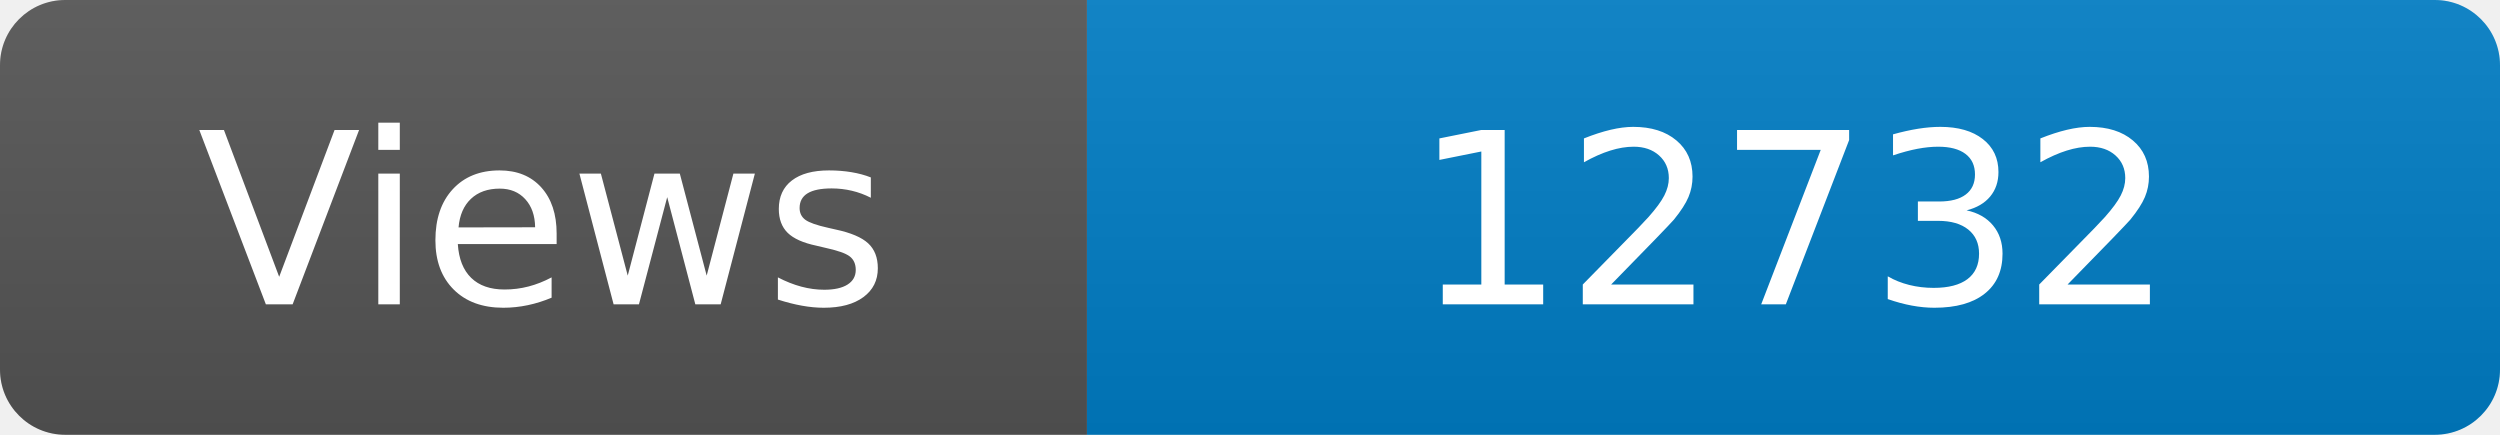
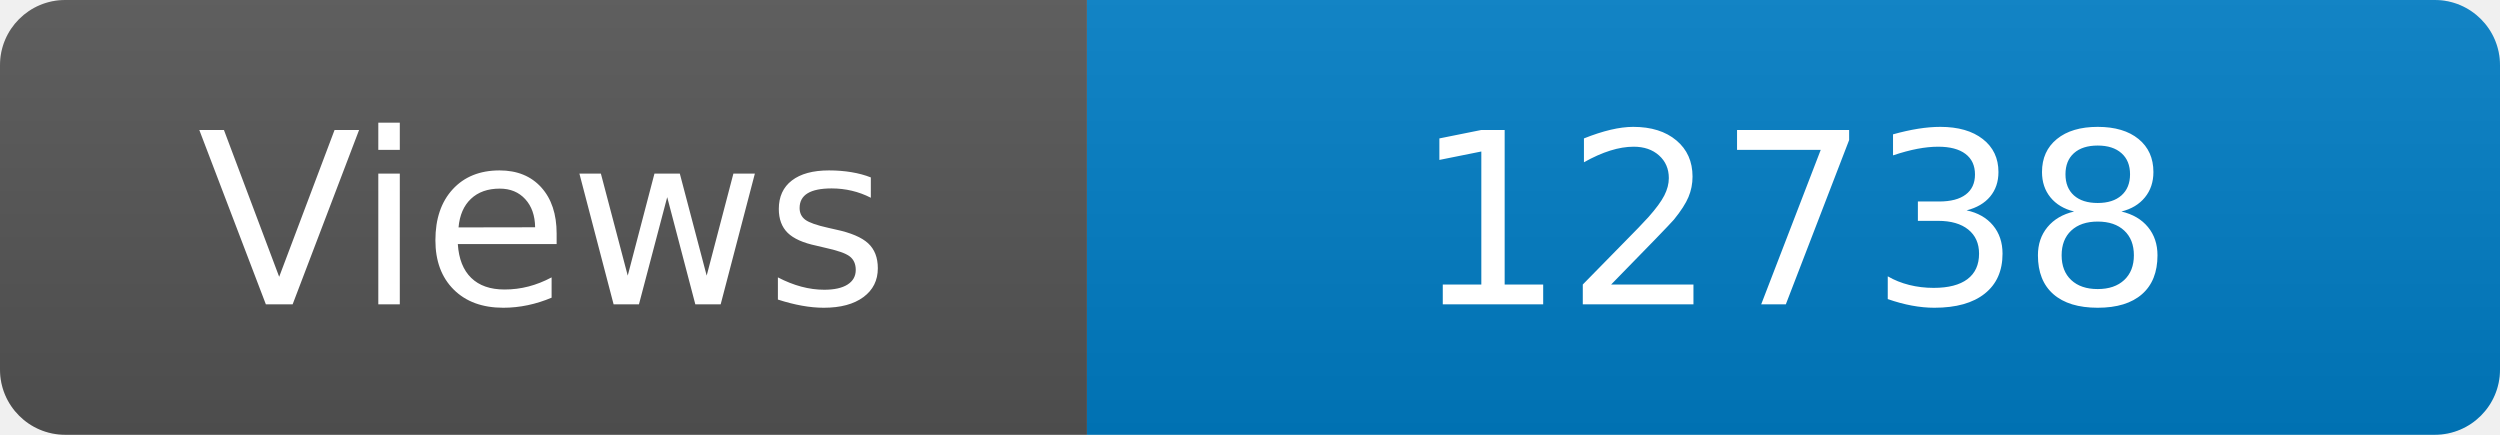
<svg xmlns="http://www.w3.org/2000/svg" width="115" height="20" role="img" aria-label="Maintained?: yes">
  <linearGradient id="s" x2="0" y2="100%">
    <stop offset="0" stop-color="#bbb" stop-opacity=".1" />
    <stop offset="1" stop-opacity=".1" />
  </linearGradient>
  <clipPath id="r">
    <rect width="115" height="20" rx="3" fill="#fff" />
  </clipPath>
  <g clip-path="url(#r)">
    <rect width="50" height="20" fill="#555" />
    <rect x="50" width="160" height="20" fill="#007ec6" />
    <rect width="115" height="20" fill="url(#s)" />
  </g>
  <g fill="#fff" text-anchor="middle" font-family="Verdana,Geneva,DejaVu Sans,sans-serif" font-size="110">
    <text x="250" y="140" transform="scale(.1)" fill="#fff">Views</text>
-     <text x="825" y="140" transform="scale(.1)" fill="#fff">12732</text>
+     <text x="825" y="140" transform="scale(.1)" fill="#fff">12738</text>
  </g>
</svg>
